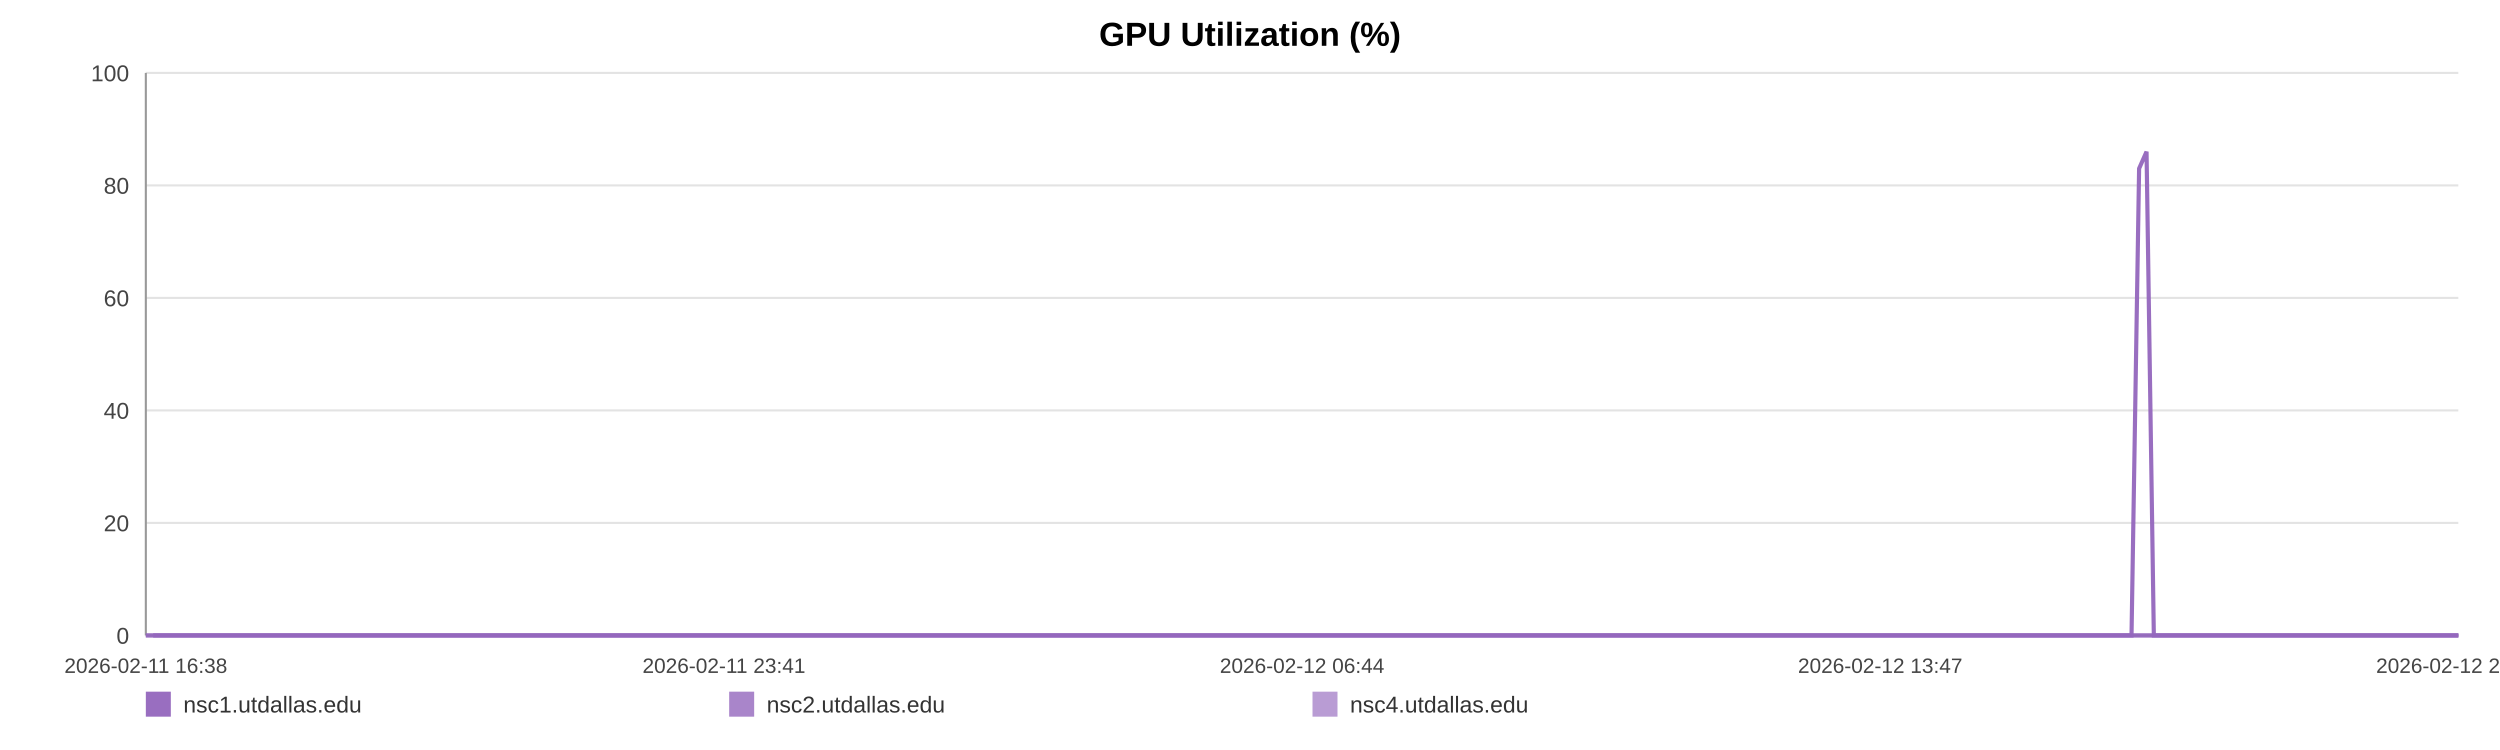
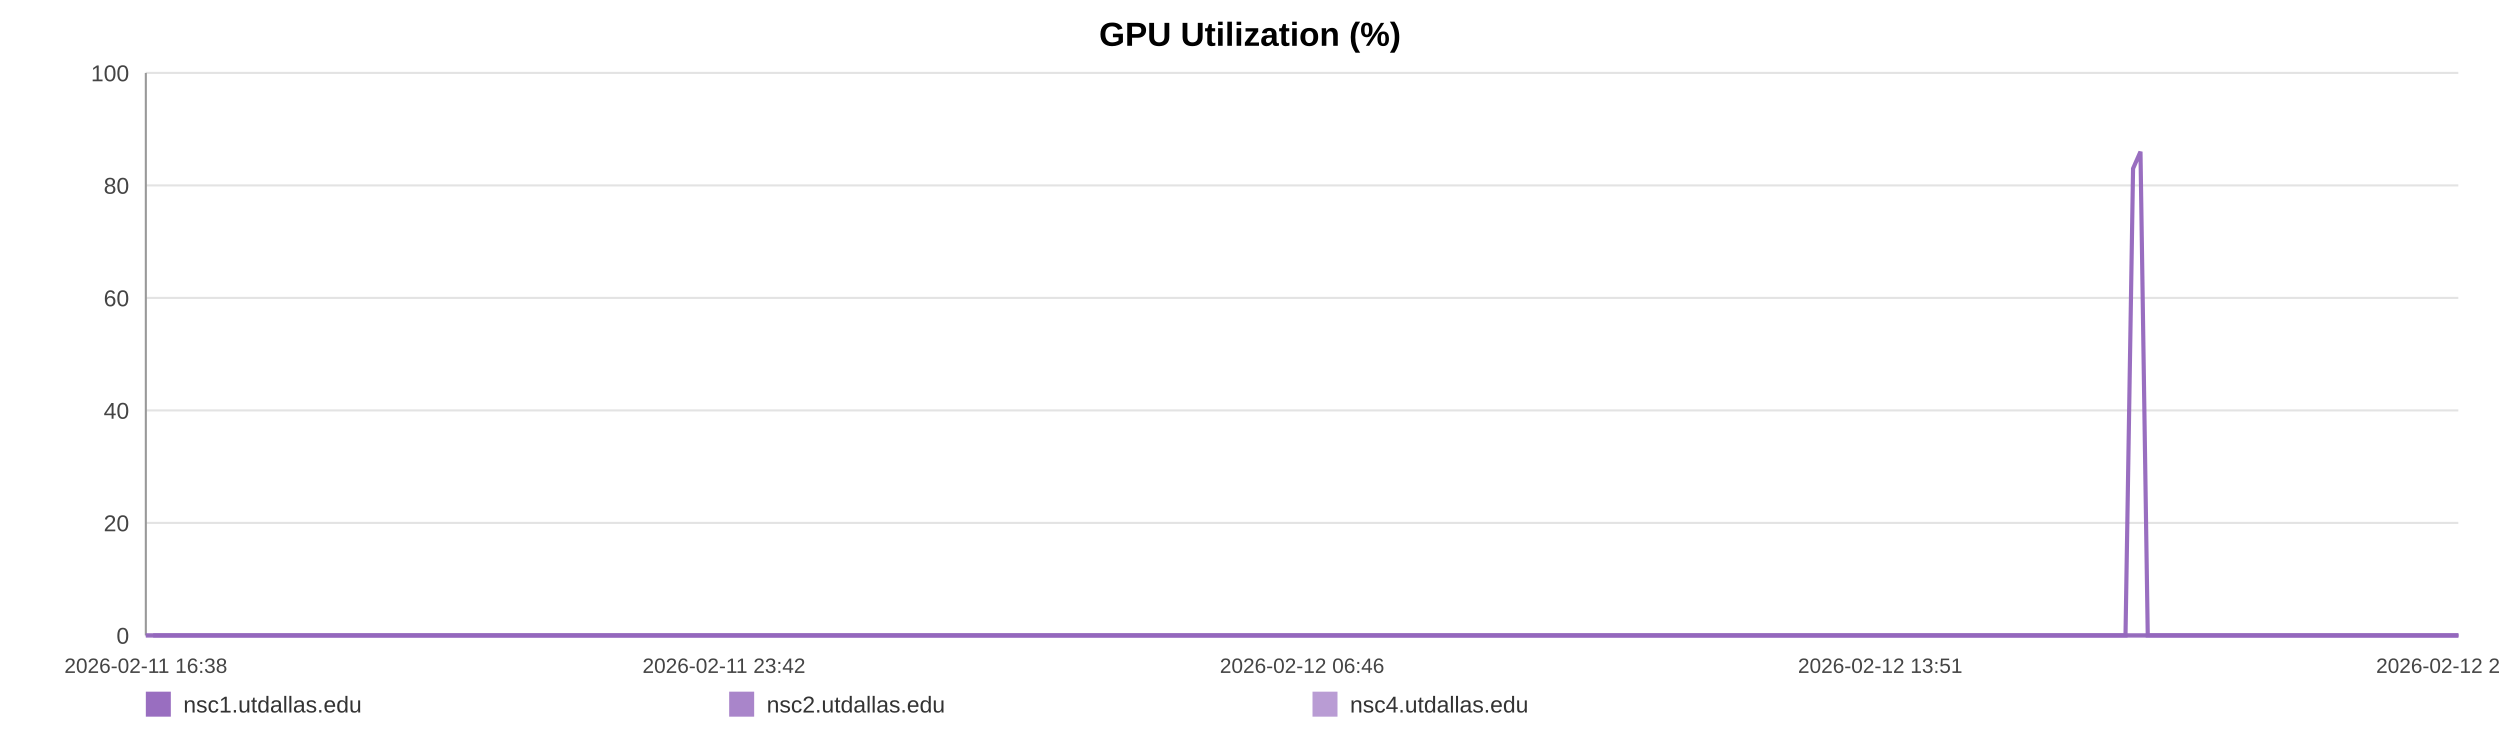
<svg xmlns="http://www.w3.org/2000/svg" width="1200" height="360" viewBox="0 0 1200 360" role="img" aria-label="GPU Utilization (%)">
  <rect width="100%" height="100%" fill="#ffffff" />
  <text x="600.0" y="22" text-anchor="middle" font-size="16" font-family="Arial, Helvetica, sans-serif" font-weight="bold">GPU Utilization (%)</text>
  <line x1="70" y1="35.00" x2="1180" y2="35.00" stroke="#e3e3e3" stroke-width="1" />
  <text x="62" y="39.00" text-anchor="end" font-size="11" fill="#444" font-family="Arial, Helvetica, sans-serif">100</text>
  <line x1="70" y1="89.00" x2="1180" y2="89.00" stroke="#e3e3e3" stroke-width="1" />
  <text x="62" y="93.00" text-anchor="end" font-size="11" fill="#444" font-family="Arial, Helvetica, sans-serif">80</text>
  <line x1="70" y1="143.00" x2="1180" y2="143.00" stroke="#e3e3e3" stroke-width="1" />
  <text x="62" y="147.00" text-anchor="end" font-size="11" fill="#444" font-family="Arial, Helvetica, sans-serif">60</text>
  <line x1="70" y1="197.00" x2="1180" y2="197.00" stroke="#e3e3e3" stroke-width="1" />
  <text x="62" y="201.00" text-anchor="end" font-size="11" fill="#444" font-family="Arial, Helvetica, sans-serif">40</text>
  <line x1="70" y1="251.00" x2="1180" y2="251.00" stroke="#e3e3e3" stroke-width="1" />
  <text x="62" y="255.00" text-anchor="end" font-size="11" fill="#444" font-family="Arial, Helvetica, sans-serif">20</text>
  <line x1="70" y1="305.00" x2="1180" y2="305.00" stroke="#e3e3e3" stroke-width="1" />
  <text x="62" y="309.00" text-anchor="end" font-size="11" fill="#444" font-family="Arial, Helvetica, sans-serif">0</text>
  <line x1="70" y1="35" x2="70" y2="305" stroke="#999" />
  <line x1="70" y1="305" x2="1180" y2="305" stroke="#999" />
  <text x="70.00" y="323" text-anchor="middle" font-size="10" fill="#444" font-family="Arial, Helvetica, sans-serif">2026-02-11 16:38</text>
-   <text x="347.50" y="323" text-anchor="middle" font-size="10" fill="#444" font-family="Arial, Helvetica, sans-serif">2026-02-11 23:41</text>
-   <text x="625.00" y="323" text-anchor="middle" font-size="10" fill="#444" font-family="Arial, Helvetica, sans-serif">2026-02-12 06:44</text>
-   <text x="902.50" y="323" text-anchor="middle" font-size="10" fill="#444" font-family="Arial, Helvetica, sans-serif">2026-02-12 13:47</text>
-   <text x="1180.00" y="323" text-anchor="middle" font-size="10" fill="#444" font-family="Arial, Helvetica, sans-serif">2026-02-12 20:50</text>
-   <polyline fill="none" stroke="#9467bd" stroke-opacity="0.95" stroke-width="2" points="73.53,305.00 77.07,305.00 80.59,305.00 84.14,305.00 87.70,305.00 91.20,305.00 94.74,305.00 98.57,305.00 102.08,305.00 105.59,305.00 109.10,305.00 112.68,305.00 116.19,305.00 119.70,305.00 126.05,305.00 131.53,305.00 135.09,305.00 138.71,305.00 142.23,305.00 145.75,305.00 149.21,305.00 152.77,305.00 156.29,305.00 159.84,305.00 163.40,305.00 166.99,305.00 170.54,305.00 174.08,305.00 177.78,305.00 181.35,305.00 184.87,305.00 188.49,305.00 192.02,305.00 195.55,305.00 199.19,305.00 202.69,305.00 206.22,305.00 209.82,305.00 213.30,305.00 216.84,305.00 220.32,305.00 223.84,305.00 227.39,305.00 230.90,305.00 234.50,305.00 238.07,305.00 241.55,305.00 245.08,305.00 248.64,305.00 252.17,305.00 256.20,305.00 259.74,305.00 263.26,305.00 266.75,305.00 270.26,305.00 273.76,305.00 277.27,305.00 280.81,305.00 284.33,305.00 287.93,305.00 291.45,305.00 294.94,305.00 298.49,305.00 302.07,305.00 305.59,305.00 309.13,305.00 312.62,305.00 316.12,305.00 319.62,305.00 323.12,305.00 326.64,305.00 330.17,305.00 333.67,305.00 337.20,305.00 340.75,305.00 344.23,305.00 347.79,305.00 351.29,305.00 354.79,305.00 358.41,305.00 361.93,305.00 365.45,305.00 369.01,305.00 372.52,305.00 376.06,305.00 379.58,305.00 383.07,305.00 386.56,305.00 390.12,305.00 393.67,305.00 397.19,305.00 400.76,305.00 404.23,305.00 407.77,305.00 411.28,305.00 414.80,305.00 418.30,305.00 421.83,305.00 425.33,305.00 428.89,305.00 432.42,305.00 435.95,305.00 439.48,305.00 443.05,305.00 446.61,305.00 450.13,305.00 453.64,305.00 457.16,305.00 460.67,305.00 464.23,305.00 467.76,305.00 471.28,305.00 474.80,305.00 478.34,305.00 481.89,305.00 485.44,305.00 489.03,305.00 492.53,305.00 496.07,305.00 499.60,305.00 503.12,305.00 506.64,305.00 510.19,305.00 514.02,305.00 517.53,305.00 521.10,305.00 524.62,305.00 528.12,305.00 531.62,305.00 535.08,305.00 538.60,305.00 542.14,305.00 545.66,305.00 549.17,305.00 552.69,305.00 556.21,305.00 559.70,305.00 563.30,305.00 566.81,305.00 570.33,305.00 573.84,305.00 577.37,305.00 580.88,305.00 584.42,305.00 587.97,305.00 591.50,305.00 595.03,305.00 598.55,305.00 602.05,305.00 605.56,305.00 609.08,305.00 612.60,305.00 616.14,305.00 619.70,305.00 623.23,305.00 626.75,305.00 630.32,305.00 633.85,305.00 637.35,305.00 640.89,305.00 644.42,305.00 648.01,305.00 651.58,305.00 655.09,305.00 658.63,305.00 662.13,305.00 665.63,305.00 669.15,305.00 672.68,305.00 676.19,305.00 679.68,305.00 683.19,305.00 686.75,305.00 690.28,305.00 693.83,305.00 697.35,305.00 700.95,305.00 704.47,305.00 707.99,305.00 711.50,305.00 715.00,305.00 718.84,305.00 722.45,305.00 725.95,305.00 729.46,305.00 732.93,305.00 736.47,305.00 739.99,305.00 743.54,305.00 747.08,305.00 750.59,305.00 754.10,305.00 757.63,305.00 761.24,305.00 764.76,305.00 768.26,305.00 771.78,305.00 775.34,305.00 778.94,305.00 782.54,305.00 786.04,305.00 789.57,305.00 793.11,305.00 796.61,305.00 800.16,305.00 803.69,305.00 807.26,305.00 810.77,305.00 814.27,305.00 817.84,305.00 821.37,305.00 824.89,305.00 828.42,305.00 831.99,305.00 835.52,305.00 839.03,305.00 842.52,305.00 846.03,305.00 849.57,305.00 853.09,305.00 856.60,305.00 860.12,305.00 863.61,305.00 867.13,305.00 870.68,305.00 874.21,305.00 877.76,305.00 881.33,305.00 884.86,305.00 888.42,305.00 891.93,305.00 895.47,305.00 898.99,305.00 902.52,305.00 906.05,305.00 909.66,305.00 913.19,305.00 916.73,305.00 920.26,305.00 923.77,305.00 927.31,305.00 930.80,305.00 934.32,305.00 937.88,305.00 941.41,305.00 944.94,305.00 948.47,305.00 952.02,305.00 955.54,305.00 959.07,305.00 962.63,305.00 966.19,305.00 969.70,305.00 973.22,305.00 976.77,305.00 980.34,305.00 983.88,305.00 987.40,305.00 990.92,305.00 994.83,305.00 998.39,305.00 1001.92,305.00 1005.45,305.00 1009.01,305.00 1012.56,305.00 1016.09,305.00 1019.63,305.00 1023.13,305.00 1026.77,80.90 1030.34,72.80 1033.84,305.00 1037.36,305.00 1040.89,305.00 1044.42,305.00 1047.96,305.00 1051.62,305.00 1055.15,305.00 1058.67,305.00 1062.24,305.00 1066.05,305.00 1069.58,305.00 1074.02,305.00 1079.99,305.00 1083.60,305.00 1087.20,305.00 1090.72,305.00 1094.18,305.00 1097.69,305.00 1101.27,305.00 1104.82,305.00 1108.37,305.00 1112.04,305.00 1115.69,305.00 1119.43,305.00 1122.98,305.00 1126.51,305.00 1130.04,305.00 1133.61,305.00 1137.19,305.00 1140.75,305.00 1144.26,305.00 1147.78,305.00 1151.45,305.00 1155.01,305.00 1158.50,305.00 1162.04,305.00 1165.62,305.00 1169.29,305.00 1172.84,305.00 1176.37,305.00 1180.00,305.00" />
-   <polyline fill="none" stroke="#9467bd" stroke-opacity="0.80" stroke-width="2" points="70.00,305.00 73.53,305.00 77.07,305.00 80.59,305.00 84.14,305.00 87.70,305.00 91.20,305.00 94.74,305.00 98.57,305.00 102.08,305.00 105.59,305.00 109.10,305.00 112.68,305.00 116.19,305.00 119.70,305.00 126.05,305.00 131.53,305.00 135.09,305.00 138.71,305.00 142.23,305.00 145.75,305.00 149.21,305.00 152.77,305.00 156.29,305.00 159.84,305.00 163.40,305.00 166.99,305.00 170.54,305.00 174.08,305.00 177.78,305.00 181.35,305.00 184.87,305.00 188.49,305.00 192.02,305.00 195.55,305.00 199.19,305.00 202.69,305.00 206.22,305.00 209.82,305.00 213.30,305.00 216.84,305.00 220.32,305.00 223.84,305.00 227.39,305.00 230.90,305.00 234.50,305.00 238.07,305.00 241.55,305.00 245.08,305.00 248.64,305.00 252.17,305.00 256.20,305.00 259.74,305.00 263.26,305.00 266.75,305.00 270.26,305.00 273.76,305.00 277.27,305.00 280.81,305.00 284.33,305.00 287.93,305.00 291.45,305.00 294.94,305.00 298.49,305.00 302.07,305.00 305.59,305.00 309.13,305.00 312.62,305.00 316.12,305.00 319.62,305.00 323.12,305.00 326.64,305.00 330.17,305.00 333.67,305.00 337.20,305.00 340.75,305.00 344.23,305.00 347.79,305.00 351.29,305.00 354.79,305.00 358.41,305.00 361.93,305.00 365.45,305.00 369.01,305.00 372.52,305.00 376.06,305.00 379.58,305.00 383.07,305.00 386.56,305.00 390.12,305.00 393.67,305.00 397.19,305.00 400.76,305.00 404.23,305.00 407.77,305.00 411.28,305.00 414.80,305.00 418.30,305.00 421.83,305.00 425.33,305.00 428.89,305.00 432.42,305.00 435.95,305.00 439.48,305.00 443.05,305.00 446.61,305.00 450.13,305.00 453.64,305.00 457.16,305.00 460.67,305.00 464.23,305.00 467.76,305.00 471.28,305.00 474.80,305.00 478.34,305.00 481.89,305.00 485.44,305.00 489.03,305.00 492.53,305.00 496.07,305.00 499.60,305.00 503.12,305.00 506.64,305.00 510.19,305.00 514.02,305.00 517.53,305.00 521.10,305.00 524.62,305.00 528.12,305.00 531.62,305.00 535.08,305.00 538.60,305.00 542.14,305.00 545.66,305.00 549.17,305.00 552.69,305.00 556.21,305.00 559.70,305.00 563.30,305.00 566.81,305.00 570.33,305.00 573.84,305.00 577.37,305.00 580.88,305.00 584.42,305.00 587.97,305.00 591.50,305.00 595.03,305.00 598.55,305.00 602.05,305.00 605.56,305.00 609.08,305.00 612.60,305.00 616.14,305.00 619.70,305.00 623.23,305.00 626.75,305.00 630.32,305.00 633.85,305.00 637.35,305.00 640.89,305.00 644.42,305.00 648.01,305.00 651.58,305.00 655.09,305.00 658.63,305.00 662.13,305.00 665.63,305.00 669.15,305.00 672.68,305.00 676.19,305.00 679.68,305.00 683.19,305.00 686.75,305.00 690.28,305.00 693.83,305.00 697.35,305.00 700.95,305.00 704.47,305.00 707.99,305.00 711.50,305.00 715.00,305.00 718.84,305.00 722.45,305.00 725.95,305.00 729.46,305.00 732.93,305.00 736.47,305.00 739.99,305.00 743.54,305.00 747.08,305.00 750.59,305.00 754.10,305.00 757.63,305.00 761.24,305.00 764.76,305.00 768.26,305.00 771.78,305.00 775.34,305.00 778.94,305.00 782.54,305.00 786.04,305.00 789.57,305.00 793.11,305.00 796.61,305.00 800.16,305.00 803.69,305.00 807.26,305.00 810.77,305.00 814.27,305.00 817.84,305.00 821.37,305.00 824.89,305.00 828.42,305.00 831.99,305.00 835.52,305.00 839.03,305.00 842.52,305.00 846.03,305.00 849.57,305.00 853.09,305.00 856.60,305.00 860.12,305.00 863.61,305.00 867.13,305.00 870.68,305.00 874.21,305.00 877.76,305.00 881.33,305.00 884.86,305.00 888.42,305.00 891.93,305.00 895.47,305.00 898.99,305.00 902.52,305.00 906.05,305.00 909.66,305.00 913.19,305.00 916.73,305.00 920.26,305.00 923.77,305.00 927.31,305.00 930.80,305.00 934.32,305.00 937.88,305.00 941.41,305.00 944.94,305.00 948.47,305.00 952.02,305.00 955.54,305.00 959.07,305.00 962.63,305.00 966.19,305.00 969.70,305.00 973.22,305.00 976.77,305.00 980.34,305.00 983.88,305.00 987.40,305.00 990.92,305.00 994.83,305.00 998.39,305.00 1001.92,305.00 1005.45,305.00 1009.01,305.00 1012.56,305.00 1016.09,305.00 1019.63,305.00 1023.13,305.00 1026.77,305.00 1030.34,305.00 1033.84,305.00 1037.36,305.00 1040.89,305.00 1044.42,305.00 1047.96,305.00 1051.62,305.00 1055.15,305.00 1058.67,305.00 1062.24,305.00 1066.05,305.00 1069.58,305.00 1074.02,305.00 1079.99,305.00 1083.60,305.00 1087.20,305.00 1090.72,305.00 1094.18,305.00 1097.69,305.00 1101.27,305.00 1104.82,305.00 1108.37,305.00 1112.04,305.00 1115.69,305.00 1119.43,305.00 1122.98,305.00 1126.51,305.00 1130.04,305.00 1133.61,305.00 1137.19,305.00 1140.75,305.00 1144.26,305.00 1147.78,305.00 1151.45,305.00 1155.01,305.00 1158.50,305.00 1162.04,305.00 1165.62,305.00 1169.29,305.00 1172.84,305.00 1176.37,305.00 1180.00,305.00" />
-   <polyline fill="none" stroke="#9467bd" stroke-opacity="0.65" stroke-width="2" points="70.00,305.00 73.53,305.00 77.07,305.00 80.59,305.00 84.14,305.00 87.70,305.00 91.20,305.00 94.74,305.00 98.57,305.00 102.08,305.00 105.59,305.00 109.10,305.00 112.68,305.00 116.19,305.00 119.70,305.00 126.05,305.00 131.53,305.00 135.09,305.00 138.71,305.00 142.23,305.00 145.75,305.00 149.21,305.00 152.77,305.00 156.29,305.00 159.84,305.00 163.40,305.00 166.99,305.00 170.54,305.00 174.08,305.00 177.78,305.00 181.35,305.00 184.87,305.00 188.49,305.00 192.02,305.00 195.55,305.00 199.19,305.00 202.69,305.00 206.22,305.00 209.82,305.00 213.30,305.00 216.84,305.00 220.32,305.00 223.84,305.00 227.39,305.00 230.90,305.00 234.50,305.00 238.07,305.00 241.55,305.00 245.08,305.00 248.64,305.00 252.17,305.00 256.20,305.00 259.74,305.00 263.26,305.00 266.75,305.00 270.26,305.00 273.76,305.00 277.27,305.00 280.81,305.00 284.33,305.00 287.93,305.00 291.45,305.00 294.94,305.00 298.49,305.00 302.07,305.00 305.59,305.00 309.13,305.00 312.62,305.00 316.12,305.00 319.62,305.00 323.12,305.00 326.64,305.00 330.17,305.00 333.67,305.00 337.20,305.00 340.75,305.00 344.23,305.00 347.79,305.00 351.29,305.00 354.79,305.00 358.41,305.00 361.93,305.00 365.45,305.00 369.01,305.00 372.52,305.00 376.06,305.00 379.58,305.00 383.07,305.00 386.56,305.00 390.12,305.00 393.67,305.00 397.19,305.00 400.76,305.00 404.23,305.00 407.77,305.00 411.28,305.00 414.80,305.00 418.30,305.00 421.83,305.00 425.33,305.00 428.89,305.00 432.42,305.00 435.95,305.00 439.48,305.00 443.05,305.00 446.61,305.00 450.13,305.00 453.64,305.00 457.16,305.00 460.67,305.00 464.23,305.00 467.76,305.00 471.28,305.00 474.80,305.00 478.34,305.00 481.89,305.00 485.44,305.00 489.03,305.00 492.53,305.00 496.07,305.00 499.60,305.00 503.12,305.00 506.64,305.00 510.19,305.00 514.02,305.00 517.53,305.00 521.10,305.00 524.62,305.00 528.12,305.00 531.62,305.00 535.08,305.00 538.60,305.00 542.14,305.00 545.66,305.00 549.17,305.00 552.69,305.00 556.21,305.00 559.70,305.00 563.30,305.00 566.81,305.00 570.33,305.00 573.84,305.00 577.37,305.00 580.88,305.00 584.42,305.00 587.97,305.00 591.50,305.00 595.03,305.00 598.55,305.00 602.05,305.00 605.56,305.00 609.08,305.00 612.60,305.00 616.14,305.00 619.70,305.00 623.23,305.00 626.75,305.00 630.32,305.00 633.85,305.00 637.35,305.00 640.89,305.00 644.42,305.00 648.01,305.00 651.58,305.00 655.09,305.00 658.63,305.00 662.13,305.00 665.63,305.00 669.15,305.00 672.68,305.00 676.19,305.00 679.68,305.00 683.19,305.00 686.75,305.00 690.28,305.00 693.83,305.00 697.35,305.00 700.95,305.00 704.47,305.00 707.99,305.00 711.50,305.00 715.00,305.00 718.84,305.00 722.45,305.00 725.95,305.00 729.46,305.00 732.93,305.00 736.47,305.00 739.99,305.00 743.54,305.00 747.08,305.00 750.59,305.00 754.10,305.00 757.63,305.00 761.24,305.00 764.76,305.00 768.26,305.00 771.78,305.00 775.34,305.00 778.94,305.00 782.54,305.00 786.04,305.00 789.57,305.00 793.11,305.00 796.61,305.00 800.16,305.00 803.69,305.00 807.26,305.00 810.77,305.00 814.27,305.00 817.84,305.00 821.37,305.00 824.89,305.00 828.42,305.00 831.99,305.00 835.52,305.00 839.03,305.00 842.52,305.00 846.03,305.00 849.57,305.00 853.09,305.00 856.60,305.00 860.12,305.00 863.61,305.00 867.13,305.00 870.68,305.00 874.21,305.00 877.76,305.00 881.33,305.00 884.86,305.00 888.42,305.00 891.93,305.00 895.47,305.00 898.99,305.00 902.52,305.00 906.05,305.00 909.66,305.00 913.19,305.00 916.73,305.00 920.26,305.00 923.77,305.00 927.31,305.00 930.80,305.00 934.32,305.00 937.88,305.00 941.41,305.00 944.94,305.00 948.47,305.00 952.02,305.00 955.54,305.00 959.07,305.00 962.63,305.00 966.19,305.00 969.70,305.00 973.22,305.00 976.77,305.00 980.34,305.00 983.88,305.00 987.40,305.00 990.92,305.00 994.83,305.00 998.39,305.00 1001.92,305.00 1005.45,305.00 1009.01,305.00 1012.56,305.00 1016.09,305.00 1019.63,305.00 1023.13,305.00 1026.77,305.00 1030.34,305.00 1033.84,305.00 1037.36,305.00 1040.89,305.00 1044.42,305.00 1047.96,305.00 1051.62,305.00 1055.15,305.00 1058.67,305.00 1062.24,305.00 1066.05,305.00 1069.58,305.00 1074.02,305.00 1079.99,305.00 1083.60,305.00 1087.20,305.00 1090.72,305.00 1094.18,305.00 1097.69,305.00 1101.27,305.00 1104.82,305.00 1108.37,305.00 1112.04,305.00 1115.69,305.00 1119.43,305.00 1122.98,305.00 1126.51,305.00 1130.04,305.00 1133.61,305.00 1137.19,305.00 1140.75,305.00 1144.26,305.00 1147.78,305.00 1151.45,305.00 1155.01,305.00 1158.50,305.00 1162.04,305.00 1165.62,305.00 1169.29,305.00 1172.84,305.00 1176.37,305.00 1180.00,305.00" />
+   <text x="347.50" y="323" text-anchor="middle" font-size="10" fill="#444" font-family="Arial, Helvetica, sans-serif">2026-02-11 23:42</text>
+   <text x="625.00" y="323" text-anchor="middle" font-size="10" fill="#444" font-family="Arial, Helvetica, sans-serif">2026-02-12 06:46</text>
+   <text x="902.50" y="323" text-anchor="middle" font-size="10" fill="#444" font-family="Arial, Helvetica, sans-serif">2026-02-12 13:51</text>
+   <text x="1180.00" y="323" text-anchor="middle" font-size="10" fill="#444" font-family="Arial, Helvetica, sans-serif">2026-02-12 20:55</text>
+   <polyline fill="none" stroke="#9467bd" stroke-opacity="0.95" stroke-width="2" points="73.52,305.00 77.05,305.00 80.56,305.00 84.09,305.00 87.65,305.00 91.13,305.00 94.67,305.00 98.48,305.00 101.98,305.00 105.48,305.00 108.98,305.00 112.55,305.00 116.05,305.00 119.55,305.00 125.88,305.00 131.34,305.00 134.90,305.00 138.50,305.00 142.01,305.00 145.52,305.00 148.97,305.00 152.52,305.00 156.03,305.00 159.57,305.00 163.11,305.00 166.70,305.00 170.23,305.00 173.76,305.00 177.46,305.00 181.01,305.00 184.52,305.00 188.13,305.00 191.65,305.00 195.17,305.00 198.80,305.00 202.29,305.00 205.81,305.00 209.39,305.00 212.87,305.00 216.39,305.00 219.87,305.00 223.38,305.00 226.91,305.00 230.41,305.00 234.00,305.00 237.56,305.00 241.03,305.00 244.54,305.00 248.10,305.00 251.62,305.00 255.64,305.00 259.16,305.00 262.67,305.00 266.16,305.00 269.66,305.00 273.14,305.00 276.64,305.00 280.17,305.00 283.68,305.00 287.27,305.00 290.78,305.00 294.26,305.00 297.80,305.00 301.36,305.00 304.87,305.00 308.40,305.00 311.88,305.00 315.37,305.00 318.87,305.00 322.35,305.00 325.86,305.00 329.39,305.00 332.87,305.00 336.39,305.00 339.92,305.00 343.40,305.00 346.94,305.00 350.43,305.00 353.93,305.00 357.54,305.00 361.05,305.00 364.56,305.00 368.10,305.00 371.60,305.00 375.13,305.00 378.64,305.00 382.12,305.00 385.60,305.00 389.15,305.00 392.69,305.00 396.20,305.00 399.75,305.00 403.22,305.00 406.75,305.00 410.25,305.00 413.76,305.00 417.25,305.00 420.77,305.00 424.25,305.00 427.80,305.00 431.32,305.00 434.84,305.00 438.36,305.00 441.92,305.00 445.46,305.00 448.97,305.00 452.47,305.00 455.98,305.00 459.48,305.00 463.03,305.00 466.55,305.00 470.06,305.00 473.57,305.00 477.11,305.00 480.64,305.00 484.18,305.00 487.75,305.00 491.25,305.00 494.77,305.00 498.29,305.00 501.80,305.00 505.31,305.00 508.86,305.00 512.67,305.00 516.17,305.00 519.73,305.00 523.24,305.00 526.73,305.00 530.22,305.00 533.67,305.00 537.18,305.00 540.70,305.00 544.21,305.00 547.71,305.00 551.22,305.00 554.73,305.00 558.22,305.00 561.80,305.00 565.30,305.00 568.81,305.00 572.31,305.00 575.83,305.00 579.33,305.00 582.86,305.00 586.39,305.00 589.91,305.00 593.44,305.00 596.94,305.00 600.43,305.00 603.93,305.00 607.44,305.00 610.95,305.00 614.48,305.00 618.04,305.00 621.56,305.00 625.07,305.00 628.62,305.00 632.14,305.00 635.63,305.00 639.16,305.00 642.68,305.00 646.25,305.00 649.82,305.00 653.32,305.00 656.85,305.00 660.34,305.00 663.82,305.00 667.33,305.00 670.85,305.00 674.35,305.00 677.83,305.00 681.33,305.00 684.88,305.00 688.40,305.00 691.93,305.00 695.44,305.00 699.04,305.00 702.55,305.00 706.06,305.00 709.56,305.00 713.05,305.00 716.87,305.00 720.47,305.00 723.96,305.00 727.45,305.00 730.92,305.00 734.45,305.00 737.96,305.00 741.49,305.00 745.02,305.00 748.52,305.00 752.02,305.00 755.54,305.00 759.14,305.00 762.65,305.00 766.14,305.00 769.65,305.00 773.20,305.00 776.79,305.00 780.38,305.00 783.87,305.00 787.39,305.00 790.91,305.00 794.41,305.00 797.94,305.00 801.46,305.00 805.03,305.00 808.52,305.00 812.01,305.00 815.57,305.00 819.09,305.00 822.60,305.00 826.12,305.00 829.68,305.00 833.20,305.00 836.70,305.00 840.18,305.00 843.68,305.00 847.21,305.00 850.72,305.00 854.22,305.00 857.73,305.00 861.20,305.00 864.71,305.00 868.25,305.00 871.77,305.00 875.31,305.00 878.87,305.00 882.39,305.00 885.93,305.00 889.43,305.00 892.96,305.00 896.47,305.00 899.99,305.00 903.51,305.00 907.11,305.00 910.63,305.00 914.16,305.00 917.68,305.00 921.18,305.00 924.71,305.00 928.19,305.00 931.70,305.00 935.24,305.00 938.76,305.00 942.28,305.00 945.80,305.00 949.35,305.00 952.86,305.00 956.38,305.00 959.92,305.00 963.47,305.00 966.97,305.00 970.48,305.00 974.02,305.00 977.58,305.00 981.11,305.00 984.62,305.00 988.13,305.00 992.03,305.00 995.57,305.00 999.09,305.00 1002.61,305.00 1006.16,305.00 1009.70,305.00 1013.22,305.00 1016.75,305.00 1020.24,305.00 1023.87,80.90 1027.43,72.80 1030.92,305.00 1034.43,305.00 1037.95,305.00 1041.47,305.00 1044.99,305.00 1048.64,305.00 1052.16,305.00 1055.67,305.00 1059.23,305.00 1063.03,305.00 1066.55,305.00 1070.97,305.00 1076.92,305.00 1080.52,305.00 1084.12,305.00 1087.63,305.00 1091.07,305.00 1094.57,305.00 1098.15,305.00 1101.68,305.00 1105.22,305.00 1108.88,305.00 1112.52,305.00 1116.25,305.00 1119.78,305.00 1123.30,305.00 1126.82,305.00 1130.39,305.00 1133.95,305.00 1137.50,305.00 1141.00,305.00 1144.51,305.00 1148.17,305.00 1151.72,305.00 1155.19,305.00 1158.72,305.00 1162.30,305.00 1165.95,305.00 1169.49,305.00 1173.01,305.00 1176.63,305.00 1180.00,305.00" />
+   <polyline fill="none" stroke="#9467bd" stroke-opacity="0.80" stroke-width="2" points="70.00,305.00 73.52,305.00 77.05,305.00 80.56,305.00 84.09,305.00 87.65,305.00 91.13,305.00 94.67,305.00 98.48,305.00 101.98,305.00 105.48,305.00 108.98,305.00 112.55,305.00 116.05,305.00 119.55,305.00 125.88,305.00 131.34,305.00 134.90,305.00 138.50,305.00 142.01,305.00 145.52,305.00 148.97,305.00 152.52,305.00 156.03,305.00 159.57,305.00 163.11,305.00 166.70,305.00 170.23,305.00 173.76,305.00 177.46,305.00 181.01,305.00 184.52,305.00 188.13,305.00 191.65,305.00 195.17,305.00 198.80,305.00 202.29,305.00 205.81,305.00 209.39,305.00 212.87,305.00 216.39,305.00 219.87,305.00 223.38,305.00 226.91,305.00 230.41,305.00 234.00,305.00 237.56,305.00 241.03,305.00 244.54,305.00 248.10,305.00 251.62,305.00 255.64,305.00 259.16,305.00 262.67,305.00 266.16,305.00 269.66,305.00 273.14,305.00 276.64,305.00 280.17,305.00 283.68,305.00 287.27,305.00 290.78,305.00 294.26,305.00 297.80,305.00 301.36,305.00 304.87,305.00 308.40,305.00 311.88,305.00 315.37,305.00 318.87,305.00 322.35,305.00 325.86,305.00 329.39,305.00 332.87,305.00 336.39,305.00 339.92,305.00 343.40,305.00 346.94,305.00 350.43,305.00 353.93,305.00 357.54,305.00 361.05,305.00 364.56,305.00 368.10,305.00 371.60,305.00 375.13,305.00 378.64,305.00 382.12,305.00 385.60,305.00 389.15,305.00 392.69,305.00 396.20,305.00 399.75,305.00 403.22,305.00 406.75,305.00 410.25,305.00 413.76,305.00 417.25,305.00 420.77,305.00 424.25,305.00 427.80,305.00 431.32,305.00 434.84,305.00 438.36,305.00 441.92,305.00 445.46,305.00 448.97,305.00 452.47,305.00 455.98,305.00 459.48,305.00 463.03,305.00 466.55,305.00 470.06,305.00 473.57,305.00 477.11,305.00 480.64,305.00 484.18,305.00 487.75,305.00 491.25,305.00 494.77,305.00 498.29,305.00 501.80,305.00 505.31,305.00 508.86,305.00 512.67,305.00 516.17,305.00 519.73,305.00 523.24,305.00 526.73,305.00 530.22,305.00 533.67,305.00 537.18,305.00 540.70,305.00 544.21,305.00 547.71,305.00 551.22,305.00 554.73,305.00 558.22,305.00 561.80,305.00 565.30,305.00 568.81,305.00 572.31,305.00 575.83,305.00 579.33,305.00 582.86,305.00 586.39,305.00 589.91,305.00 593.44,305.00 596.94,305.00 600.43,305.00 603.93,305.00 607.44,305.00 610.95,305.00 614.48,305.00 618.04,305.00 621.56,305.00 625.07,305.00 628.62,305.00 632.14,305.00 635.63,305.00 639.16,305.00 642.68,305.00 646.25,305.00 649.82,305.00 653.32,305.00 656.85,305.00 660.34,305.00 663.82,305.00 667.33,305.00 670.85,305.00 674.35,305.00 677.83,305.00 681.33,305.00 684.88,305.00 688.40,305.00 691.93,305.00 695.44,305.00 699.04,305.00 702.55,305.00 706.06,305.00 709.56,305.00 713.05,305.00 716.87,305.00 720.47,305.00 723.96,305.00 727.45,305.00 730.92,305.00 734.45,305.00 737.96,305.00 741.49,305.00 745.02,305.00 748.52,305.00 752.02,305.00 755.54,305.00 759.14,305.00 762.65,305.00 766.14,305.00 769.65,305.00 773.20,305.00 776.79,305.00 780.38,305.00 783.87,305.00 787.39,305.00 790.91,305.00 794.41,305.00 797.94,305.00 801.46,305.00 805.03,305.00 808.52,305.00 812.01,305.00 815.57,305.00 819.09,305.00 822.60,305.00 826.12,305.00 829.68,305.00 833.20,305.00 836.70,305.00 840.18,305.00 843.68,305.00 847.21,305.00 850.72,305.00 854.22,305.00 857.73,305.00 861.20,305.00 864.71,305.00 868.25,305.00 871.77,305.00 875.31,305.00 878.87,305.00 882.39,305.00 885.93,305.00 889.43,305.00 892.96,305.00 896.47,305.00 899.99,305.00 903.51,305.00 907.11,305.00 910.63,305.00 914.16,305.00 917.68,305.00 921.18,305.00 924.71,305.00 928.19,305.00 931.70,305.00 935.24,305.00 938.76,305.00 942.28,305.00 945.80,305.00 949.35,305.00 952.86,305.00 956.38,305.00 959.92,305.00 963.47,305.00 966.97,305.00 970.48,305.00 974.02,305.00 977.58,305.00 981.11,305.00 984.62,305.00 988.13,305.00 992.03,305.00 995.57,305.00 999.09,305.00 1002.61,305.00 1006.16,305.00 1009.70,305.00 1013.22,305.00 1016.75,305.00 1020.24,305.00 1023.87,305.00 1027.43,305.00 1030.92,305.00 1034.43,305.00 1037.95,305.00 1041.47,305.00 1044.99,305.00 1048.64,305.00 1052.16,305.00 1055.67,305.00 1059.23,305.00 1063.03,305.00 1066.55,305.00 1070.97,305.00 1076.92,305.00 1080.52,305.00 1084.12,305.00 1087.63,305.00 1091.07,305.00 1094.57,305.00 1098.15,305.00 1101.68,305.00 1105.22,305.00 1108.88,305.00 1112.52,305.00 1116.25,305.00 1119.78,305.00 1123.30,305.00 1126.82,305.00 1130.39,305.00 1133.95,305.00 1137.50,305.00 1141.00,305.00 1144.51,305.00 1148.17,305.00 1151.72,305.00 1155.19,305.00 1158.72,305.00 1162.30,305.00 1165.95,305.00 1169.49,305.00 1173.01,305.00 1176.63,305.00 1180.00,305.00" />
+   <polyline fill="none" stroke="#9467bd" stroke-opacity="0.65" stroke-width="2" points="70.00,305.00 73.52,305.00 77.05,305.00 80.56,305.00 84.09,305.00 87.65,305.00 91.13,305.00 94.67,305.00 98.48,305.00 101.98,305.00 105.48,305.00 108.98,305.00 112.55,305.00 116.05,305.00 119.55,305.00 125.88,305.00 131.34,305.00 134.90,305.00 138.50,305.00 142.01,305.00 145.52,305.00 148.97,305.00 152.52,305.00 156.03,305.00 159.57,305.00 163.11,305.00 166.70,305.00 170.23,305.00 173.76,305.00 177.46,305.00 181.01,305.00 184.52,305.00 188.13,305.00 191.65,305.00 195.17,305.00 198.80,305.00 202.29,305.00 205.81,305.00 209.39,305.00 212.87,305.00 216.39,305.00 219.87,305.00 223.38,305.00 226.91,305.00 230.41,305.00 234.00,305.00 237.56,305.00 241.03,305.00 244.54,305.00 248.10,305.00 251.62,305.00 255.64,305.00 259.16,305.00 262.67,305.00 266.16,305.00 269.66,305.00 273.14,305.00 276.64,305.00 280.17,305.00 283.68,305.00 287.27,305.00 290.78,305.00 294.26,305.00 297.80,305.00 301.36,305.00 304.87,305.00 308.40,305.00 311.88,305.00 315.37,305.00 318.87,305.00 322.35,305.00 325.86,305.00 329.39,305.00 332.87,305.00 336.39,305.00 339.92,305.00 343.40,305.00 346.94,305.00 350.43,305.00 353.93,305.00 357.54,305.00 361.05,305.00 364.56,305.00 368.10,305.00 371.60,305.00 375.13,305.00 378.64,305.00 382.12,305.00 385.60,305.00 389.15,305.00 392.69,305.00 396.20,305.00 399.75,305.00 403.22,305.00 406.75,305.00 410.25,305.00 413.76,305.00 417.25,305.00 420.77,305.00 424.25,305.00 427.80,305.00 431.32,305.00 434.84,305.00 438.36,305.00 441.92,305.00 445.46,305.00 448.97,305.00 452.47,305.00 455.98,305.00 459.48,305.00 463.03,305.00 466.55,305.00 470.06,305.00 473.57,305.00 477.11,305.00 480.64,305.00 484.18,305.00 487.75,305.00 491.25,305.00 494.77,305.00 498.29,305.00 501.80,305.00 505.31,305.00 508.86,305.00 512.67,305.00 516.17,305.00 519.73,305.00 523.24,305.00 526.73,305.00 530.22,305.00 533.67,305.00 537.18,305.00 540.70,305.00 544.21,305.00 547.71,305.00 551.22,305.00 554.73,305.00 558.22,305.00 561.80,305.00 565.30,305.00 568.81,305.00 572.31,305.00 575.83,305.00 579.33,305.00 582.86,305.00 586.39,305.00 589.91,305.00 593.44,305.00 596.94,305.00 600.43,305.00 603.93,305.00 607.44,305.00 610.95,305.00 614.48,305.00 618.04,305.00 621.56,305.00 625.07,305.00 628.62,305.00 632.14,305.00 635.63,305.00 639.16,305.00 642.68,305.00 646.25,305.00 649.82,305.00 653.32,305.00 656.85,305.00 660.34,305.00 663.82,305.00 667.33,305.00 670.85,305.00 674.35,305.00 677.83,305.00 681.33,305.00 684.88,305.00 688.40,305.00 691.93,305.00 695.44,305.00 699.04,305.00 702.55,305.00 706.06,305.00 709.56,305.00 713.05,305.00 716.87,305.00 720.47,305.00 723.96,305.00 727.45,305.00 730.92,305.00 734.45,305.00 737.96,305.00 741.49,305.00 745.02,305.00 748.52,305.00 752.02,305.00 755.54,305.00 759.14,305.00 762.65,305.00 766.14,305.00 769.65,305.00 773.20,305.00 776.79,305.00 780.38,305.00 783.87,305.00 787.39,305.00 790.91,305.00 794.41,305.00 797.94,305.00 801.46,305.00 805.03,305.00 808.52,305.00 812.01,305.00 815.57,305.00 819.09,305.00 822.60,305.00 826.12,305.00 829.68,305.00 833.20,305.00 836.70,305.00 840.18,305.00 843.68,305.00 847.21,305.00 850.72,305.00 854.22,305.00 857.73,305.00 861.20,305.00 864.71,305.00 868.25,305.00 871.77,305.00 875.31,305.00 878.87,305.00 882.39,305.00 885.93,305.00 889.43,305.00 892.96,305.00 896.47,305.00 899.99,305.00 903.51,305.00 907.11,305.00 910.63,305.00 914.16,305.00 917.68,305.00 921.18,305.00 924.71,305.00 928.19,305.00 931.70,305.00 935.24,305.00 938.76,305.00 942.28,305.00 945.80,305.00 949.35,305.00 952.86,305.00 956.38,305.00 959.92,305.00 963.47,305.00 966.97,305.00 970.48,305.00 974.02,305.00 977.58,305.00 981.11,305.00 984.62,305.00 988.13,305.00 992.03,305.00 995.57,305.00 999.09,305.00 1002.61,305.00 1006.16,305.00 1009.70,305.00 1013.22,305.00 1016.75,305.00 1020.24,305.00 1023.87,305.00 1027.43,305.00 1030.92,305.00 1034.43,305.00 1037.95,305.00 1041.47,305.00 1044.99,305.00 1048.64,305.00 1052.16,305.00 1055.67,305.00 1059.23,305.00 1063.03,305.00 1066.55,305.00 1070.97,305.00 1076.92,305.00 1080.52,305.00 1084.12,305.00 1087.63,305.00 1091.07,305.00 1094.57,305.00 1098.15,305.00 1101.68,305.00 1105.22,305.00 1108.88,305.00 1112.52,305.00 1116.25,305.00 1119.78,305.00 1123.30,305.00 1126.82,305.00 1130.39,305.00 1133.95,305.00 1137.50,305.00 1141.00,305.00 1144.51,305.00 1148.17,305.00 1151.72,305.00 1155.19,305.00 1158.72,305.00 1162.30,305.00 1165.95,305.00 1169.49,305.00 1173.01,305.00 1176.63,305.00 1180.00,305.00" />
  <rect x="70" y="332" width="12" height="12" fill="#9467bd" fill-opacity="0.95" />
  <text x="88" y="342" font-size="11" fill="#333" font-family="Arial, Helvetica, sans-serif">nsc1.utdallas.edu</text>
  <rect x="350" y="332" width="12" height="12" fill="#9467bd" fill-opacity="0.80" />
  <text x="368" y="342" font-size="11" fill="#333" font-family="Arial, Helvetica, sans-serif">nsc2.utdallas.edu</text>
  <rect x="630" y="332" width="12" height="12" fill="#9467bd" fill-opacity="0.65" />
  <text x="648" y="342" font-size="11" fill="#333" font-family="Arial, Helvetica, sans-serif">nsc4.utdallas.edu</text>
</svg>
